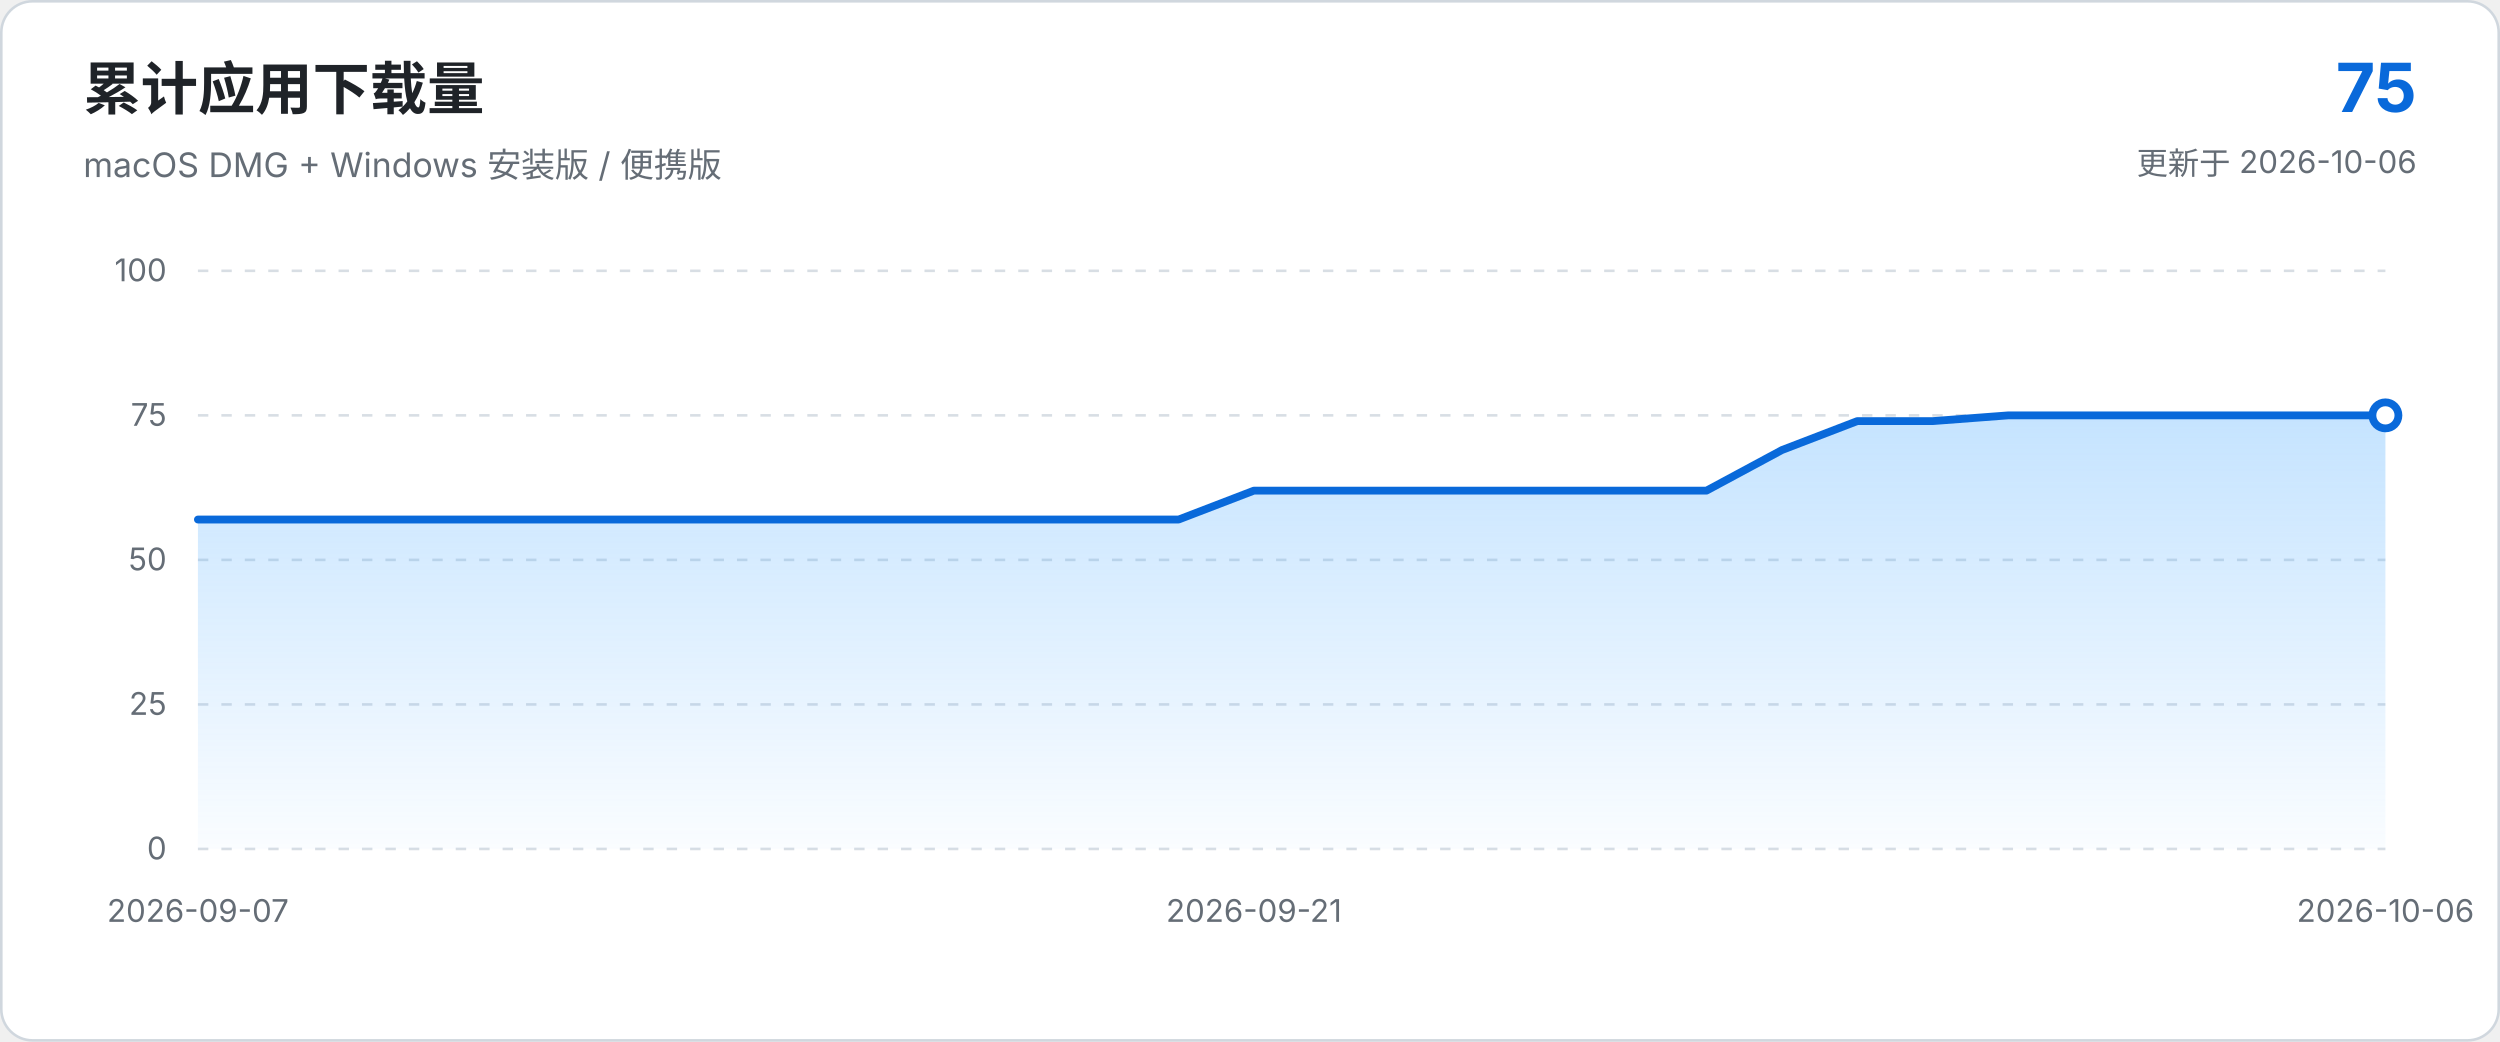
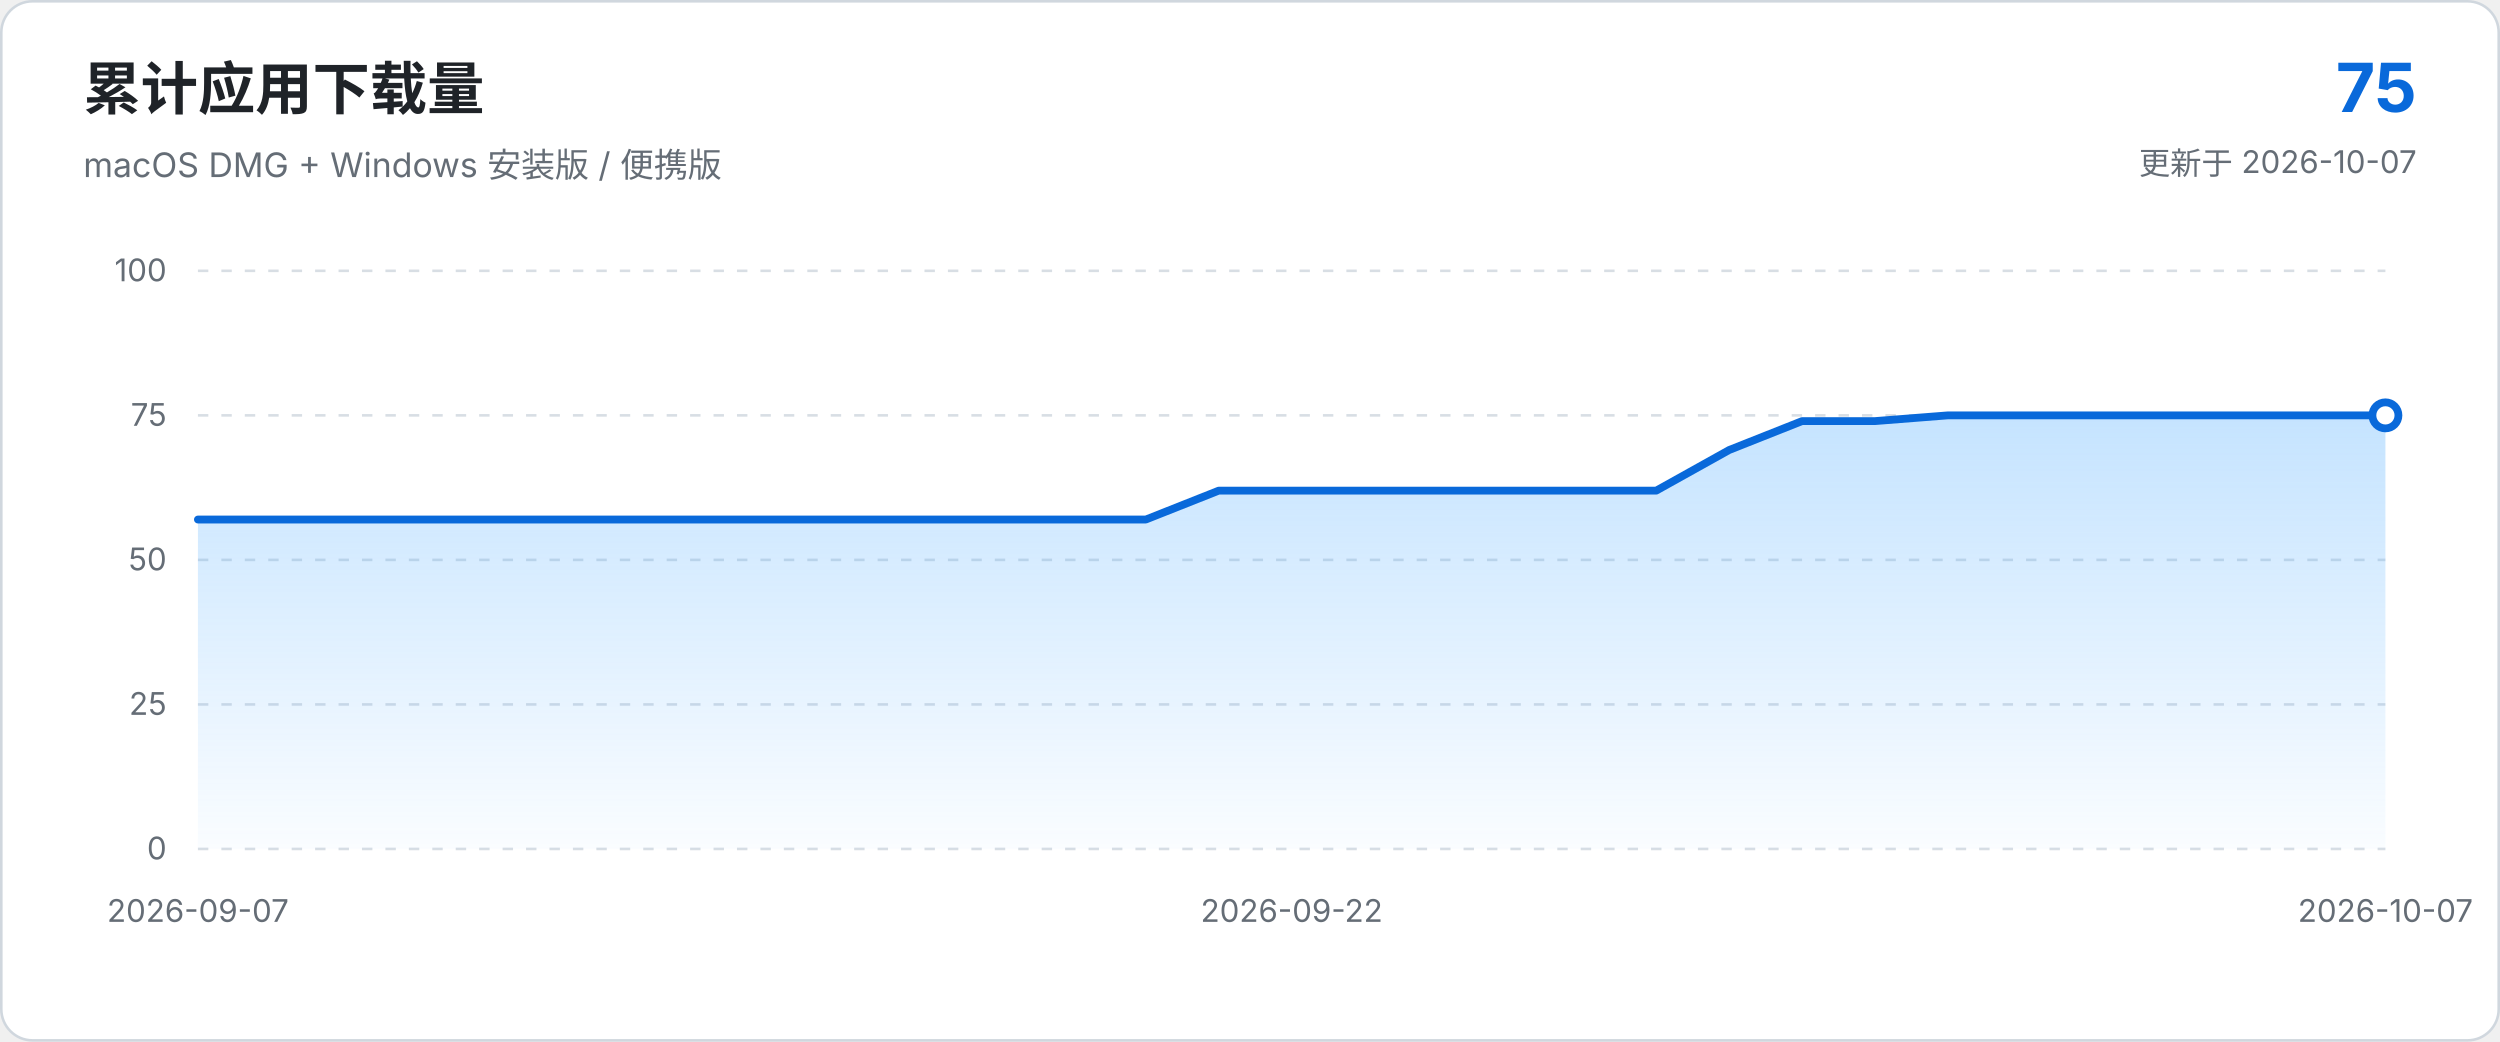
<svg xmlns="http://www.w3.org/2000/svg" viewBox="0 0 960 400" role="img" aria-labelledby="chart-title chart-description">
  <defs>
    <linearGradient id="area-gradient" x1="0" x2="0" y1="0" y2="1">
      <stop offset="0%" stop-color="#54aeff" stop-opacity="0.34" />
      <stop offset="100%" stop-color="#54aeff" stop-opacity="0.03" />
    </linearGradient>
  </defs>
  <style>
    text { font-family: -apple-system, BlinkMacSystemFont, "Segoe UI", sans-serif; }
    .axis { fill: #656d76; font-size: 12px; }
    .grid { stroke: #d8dee4; stroke-width: 1; stroke-dasharray: 4 5; }
  </style>
  <rect x="0.5" y="0.5" width="959" height="399" rx="12" fill="#ffffff" stroke="#d0d7de" />
  <text x="32" y="42" fill="#1f2328" font-size="22" font-weight="650">累计应用下载量</text>
  <text x="32" y="68" fill="#656d76" font-size="13">macOS DMG + Windows 安装版 / 便携版</text>
  <text x="928" y="43" text-anchor="end" fill="#0969da" font-size="26" font-weight="700">75</text>
-   <text x="928" y="67" text-anchor="end" fill="#656d76" font-size="12">更新于 2026-10-06</text>
+   <text x="928" y="67" text-anchor="end" fill="#656d76" font-size="12">更新于 2026-10-07</text>
  <line x1="76.0" y1="326.0" x2="916.0" y2="326.0" class="grid" />
  <text x="64.0" y="330.0" text-anchor="end" class="axis">0</text>
  <line x1="76.0" y1="270.5" x2="916.0" y2="270.5" class="grid" />
  <text x="64.0" y="274.5" text-anchor="end" class="axis">25</text>
  <line x1="76.0" y1="215.0" x2="916.0" y2="215.0" class="grid" />
  <text x="64.0" y="219.0" text-anchor="end" class="axis">50</text>
  <line x1="76.0" y1="159.5" x2="916.0" y2="159.5" class="grid" />
  <text x="64.0" y="163.5" text-anchor="end" class="axis">75</text>
  <line x1="76.0" y1="104.0" x2="916.0" y2="104.0" class="grid" />
  <text x="64.0" y="108.0" text-anchor="end" class="axis">100</text>
-   <path d="M 76.0 326.0 L 76.0 199.5 L 105.0 199.5 L 133.9 199.5 L 162.9 199.5 L 191.9 199.5 L 220.8 199.5 L 249.8 199.5 L 278.8 199.5 L 307.7 199.5 L 336.7 199.5 L 365.7 199.5 L 394.6 199.5 L 423.6 199.5 L 452.6 199.5 L 481.5 188.4 L 510.5 188.4 L 539.4 188.4 L 568.4 188.4 L 597.4 188.4 L 626.3 188.4 L 655.3 188.4 L 684.3 172.8 L 713.2 161.7 L 742.2 161.7 L 771.2 159.5 L 800.1 159.5 L 829.1 159.5 L 858.1 159.5 L 887.0 159.5 L 916.0 159.5 L 916.0 326.0 Z" fill="url(#area-gradient)" />
-   <path d="M 76.0 199.5 L 105.0 199.5 L 133.9 199.5 L 162.9 199.5 L 191.9 199.5 L 220.8 199.5 L 249.8 199.5 L 278.8 199.5 L 307.7 199.5 L 336.7 199.5 L 365.7 199.5 L 394.6 199.5 L 423.6 199.5 L 452.6 199.5 L 481.5 188.4 L 510.5 188.4 L 539.4 188.4 L 568.4 188.4 L 597.4 188.4 L 626.3 188.4 L 655.3 188.4 L 684.3 172.8 L 713.2 161.7 L 742.2 161.7 L 771.2 159.5 L 800.1 159.5 L 829.1 159.5 L 858.1 159.5 L 887.0 159.5 L 916.0 159.5" fill="none" stroke="#0969da" stroke-width="3" stroke-linecap="round" stroke-linejoin="round" />
+   <path d="M 76.0 326.0 L 76.0 199.5 L 104.0 199.5 L 132.0 199.5 L 160.0 199.5 L 188.0 199.5 L 216.0 199.5 L 244.0 199.5 L 272.0 199.5 L 300.0 199.5 L 328.0 199.5 L 356.0 199.5 L 384.0 199.5 L 412.0 199.5 L 440.0 199.5 L 468.0 188.4 L 496.0 188.4 L 524.0 188.4 L 552.0 188.4 L 580.0 188.4 L 608.0 188.4 L 636.0 188.4 L 664.0 172.8 L 692.0 161.7 L 720.0 161.7 L 748.0 159.5 L 776.0 159.5 L 804.0 159.5 L 832.0 159.5 L 860.0 159.5 L 888.0 159.5 L 916.0 159.5 L 916.0 326.0 Z" fill="url(#area-gradient)" />
+   <path d="M 76.0 199.5 L 104.0 199.5 L 132.0 199.5 L 160.0 199.5 L 188.0 199.5 L 216.0 199.5 L 244.0 199.5 L 272.0 199.5 L 300.0 199.5 L 328.0 199.5 L 356.0 199.5 L 384.0 199.5 L 412.0 199.5 L 440.0 199.5 L 468.0 188.4 L 496.0 188.4 L 524.0 188.4 L 552.0 188.4 L 580.0 188.4 L 608.0 188.4 L 636.0 188.4 L 664.0 172.8 L 692.0 161.7 L 720.0 161.7 L 748.0 159.5 L 776.0 159.5 L 804.0 159.5 L 832.0 159.5 L 860.0 159.5 L 888.0 159.5 L 916.0 159.5" fill="none" stroke="#0969da" stroke-width="3" stroke-linecap="round" stroke-linejoin="round" />
  <circle cx="916.0" cy="159.5" r="5" fill="#ffffff" stroke="#0969da" stroke-width="3" />
  <text x="76.0" y="354.0" text-anchor="middle" class="axis">2026-09-07</text>
-   <text x="481.5" y="354.0" text-anchor="middle" class="axis">2026-09-21</text>
-   <text x="916.0" y="354.0" text-anchor="middle" class="axis">2026-10-06</text>
+   <text x="496.0" y="354.0" text-anchor="middle" class="axis">2026-09-22</text>
+   <text x="916.0" y="354.0" text-anchor="middle" class="axis">2026-10-07</text>
</svg>
